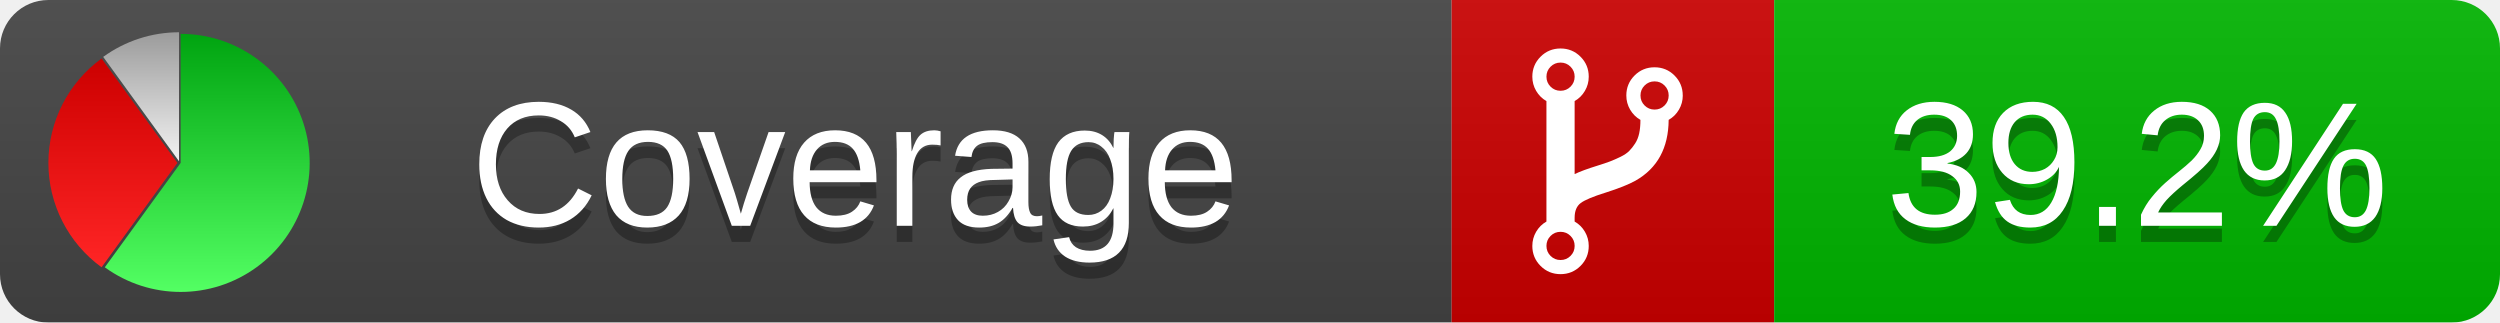
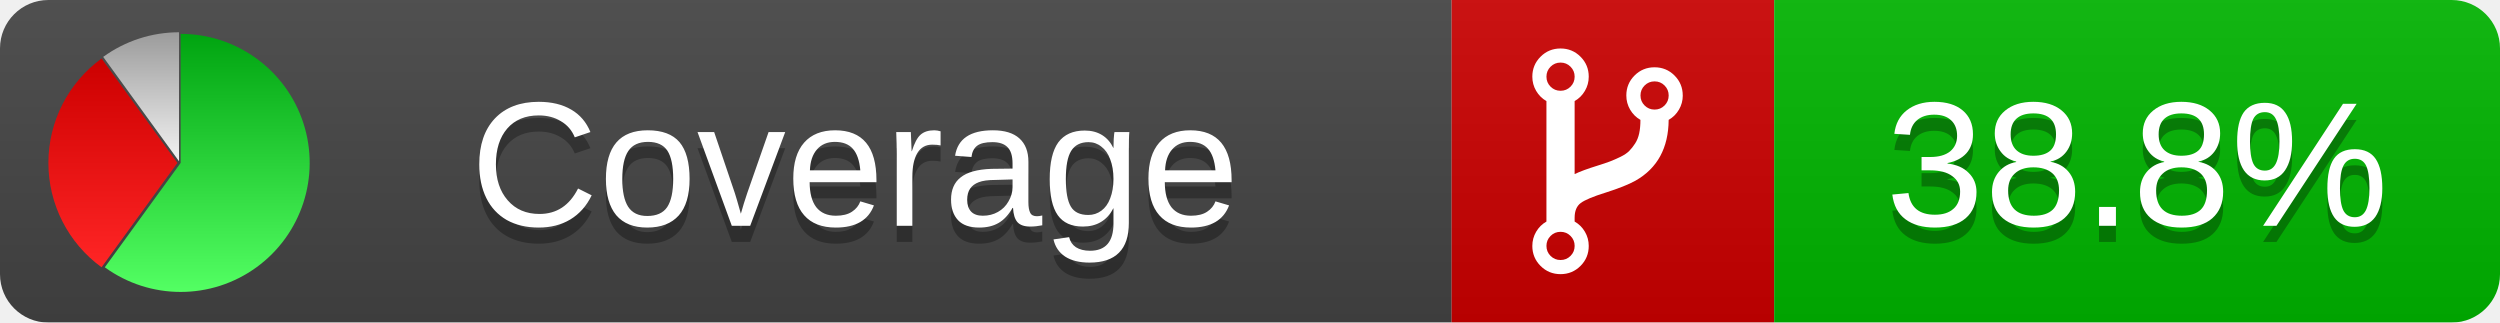
<svg xmlns="http://www.w3.org/2000/svg" xmlns:xlink="http://www.w3.org/1999/xlink" width="155" height="20">
  <style type="text/css">
          
            @keyframes fadeout {
              0 % { visibility: visible; opacity: 1; }
              40% { visibility: visible; opacity: 1; }
              50% { visibility: hidden; opacity: 0; }
              90% { visibility: hidden; opacity: 0; }
              100% { visibility: visible; opacity: 1; }
            }
            @keyframes fadein {
              0% { visibility: hidden; opacity: 0; }
              40% { visibility: hidden; opacity: 0; }
              50% { visibility: visible; opacity: 1; }
              90% { visibility: visible; opacity: 1; }
              100% { visibility: hidden; opacity: 0; }
            }
            .linecoverage {
                animation-duration: 10s;
                animation-name: fadeout;
                animation-iteration-count: infinite;
            }
            .branchcoverage {
                animation-duration: 10s;
                animation-name: fadein;
                animation-iteration-count: infinite;
            }
          
    </style>
  <defs>
    <linearGradient id="gradient" x2="0" y2="100%">
      <stop offset="0" stop-color="#bbb" stop-opacity=".1" />
      <stop offset="1" stop-opacity=".1" />
    </linearGradient>
    <linearGradient id="green" x2="0" y2="100%">
      <stop offset="0" stop-color="#00A410" />
      <stop offset="1" stop-color="#53FF63" />
    </linearGradient>
    <linearGradient id="red" x2="0" y2="100%">
      <stop offset="0" stop-color="#C00" />
      <stop offset="1" stop-color="#FF2525" />
    </linearGradient>
    <linearGradient id="gray" x2="0" y2="100%">
      <stop offset="0" stop-color="#9B9B9B" />
      <stop offset="1" stop-color="#F3F3F3" />
    </linearGradient>
    <mask id="mask">
      <rect width="155" height="20" rx="3" fill="#fff" />
    </mask>
    <g id="icon">
      <path style="fill:url(#green);" d="M205,202.5 l0,-200 a200,200 0 1,1 -117.558,361.803 z" />
      <path style="fill:url(#red);" d="M200,202.5 l-117.558,161.803 a200,200 0 0,1 0,-323.607 z" />
      <path style="fill:url(#gray);" d="M202.5,200 l-117.558,-161.803 a200,200 0 0,1 117.558,-38.196 z" />
    </g>
  </defs>
  <g mask="url(#mask)">
    <rect x="0" y="0" width="90" height="20" fill="#444" />
    <rect x="90" y="0" width="20" height="20" fill="#c00" />
    <rect x="110" y="0" width="45" height="20" fill="#00B600" />
    <rect x="0" y="0" width="155" height="20" fill="url(#gradient)" />
  </g>
  <g>
    <path class="" fill="#fff" d="m 97.628,15.247 q 0,-0.364 -0.255,-0.619 -0.255,-0.255 -0.619,-0.255 -0.364,0 -0.619,0.255 -0.255,0.255 -0.255,0.619 0,0.364 0.255,0.619 0.255,0.255 0.619,0.255 0.364,0 0.619,-0.255 0.255,-0.255 0.255,-0.619 z m 0,-10.493 q 0,-0.364 -0.255,-0.619 -0.255,-0.255 -0.619,-0.255 -0.364,0 -0.619,0.255 -0.255,0.255 -0.255,0.619 0,0.364 0.255,0.619 0.255,0.255 0.619,0.255 0.364,0 0.619,-0.255 0.255,-0.255 0.255,-0.619 z m 5.83,1.166 q 0,-0.364 -0.255,-0.619 -0.255,-0.255 -0.619,-0.255 -0.364,0 -0.619,0.255 -0.255,0.255 -0.255,0.619 0,0.364 0.255,0.619 0.255,0.255 0.619,0.255 0.364,0 0.619,-0.255 0.255,-0.255 0.255,-0.619 z m 0.874,0 q 0,0.474 -0.237,0.879 -0.237,0.405 -0.638,0.633 -0.018,2.614 -2.059,3.771 -0.619,0.346 -1.849,0.738 -1.166,0.364 -1.544,0.647 -0.378,0.282 -0.378,0.911 l 0,0.237 q 0.401,0.228 0.638,0.633 0.237,0.405 0.237,0.879 0,0.729 -0.51,1.239 -0.51,0.51 -1.239,0.51 -0.729,0 -1.239,-0.51 -0.51,-0.51 -0.51,-1.239 0,-0.474 0.237,-0.879 0.237,-0.405 0.638,-0.633 l 0,-7.469 q -0.401,-0.228 -0.638,-0.633 -0.237,-0.405 -0.237,-0.879 0,-0.729 0.51,-1.239 0.51,-0.51 1.239,-0.51 0.729,0 1.239,0.51 0.51,0.51 0.51,1.239 0,0.474 -0.237,0.879 -0.237,0.405 -0.638,0.633 l 0,4.527 q 0.492,-0.237 1.403,-0.519 0.501,-0.155 0.797,-0.269 0.296,-0.114 0.642,-0.282 0.346,-0.169 0.537,-0.36 0.191,-0.191 0.369,-0.465 0.178,-0.273 0.255,-0.633 0.077,-0.36 0.077,-0.833 -0.401,-0.228 -0.638,-0.633 -0.237,-0.405 -0.237,-0.879 0,-0.729 0.51,-1.239 0.51,-0.51 1.239,-0.51 0.729,0 1.239,0.51 0.51,0.51 0.51,1.239 z" />
  </g>
  <g fill="#fff" text-anchor="middle" font-family="Verdana,Arial,Geneva,sans-serif" font-size="11">
    <a xlink:href="https://github.com/danielpalme/ReportGenerator" target="_top">
      <use xlink:href="#icon" transform="translate(3,2) scale(.04)" />
    </a>
    <text x="53" y="15" fill="#010101" fill-opacity=".3">Coverage</text>
    <text x="53" y="14" fill="#fff">Coverage</text>
-     <text class="" x="132.5" y="15" fill="#010101" fill-opacity=".3">39.2%</text>
-     <text class="" x="132.5" y="14">39.2%</text>
+     <text class="" x="132.5" y="15" fill="#010101" fill-opacity=".3">38.8%</text>
+     <text class="" x="132.5" y="14">38.8%</text>
  </g>
  <g>
    <rect class="" x="90" y="0" width="65" height="20" fill-opacity="0" />
  </g>
</svg>
